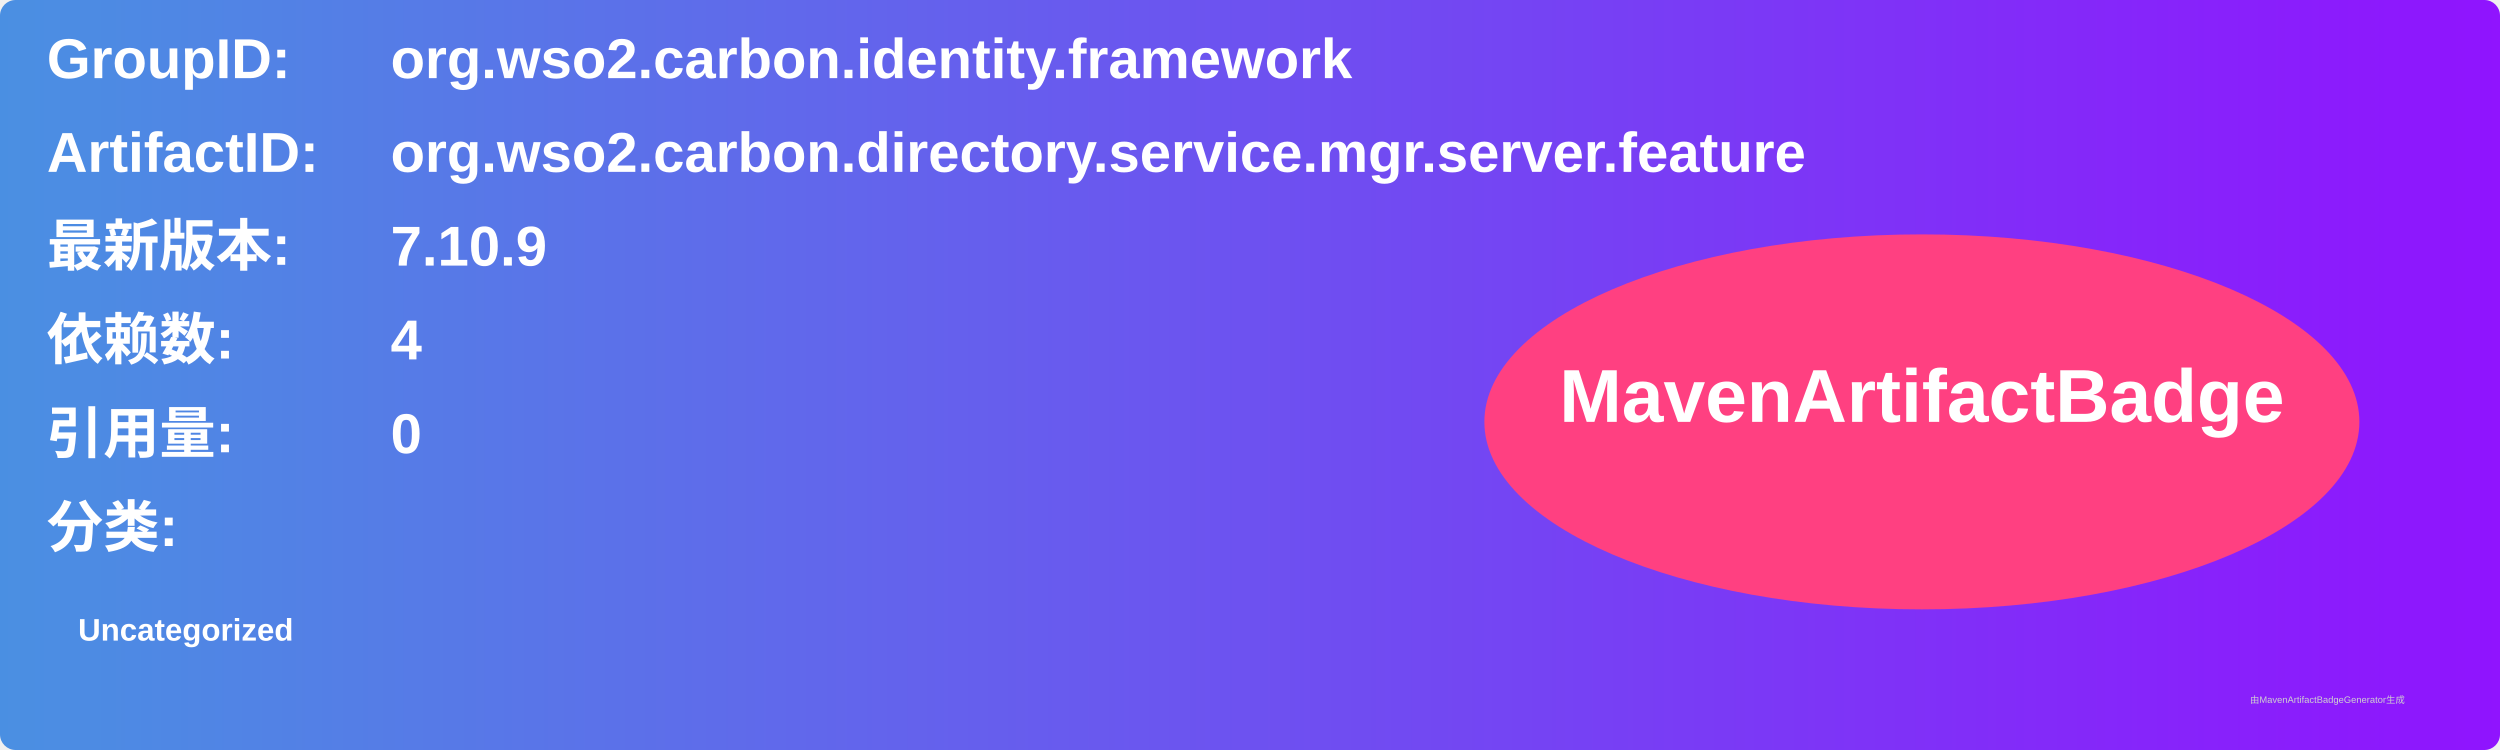
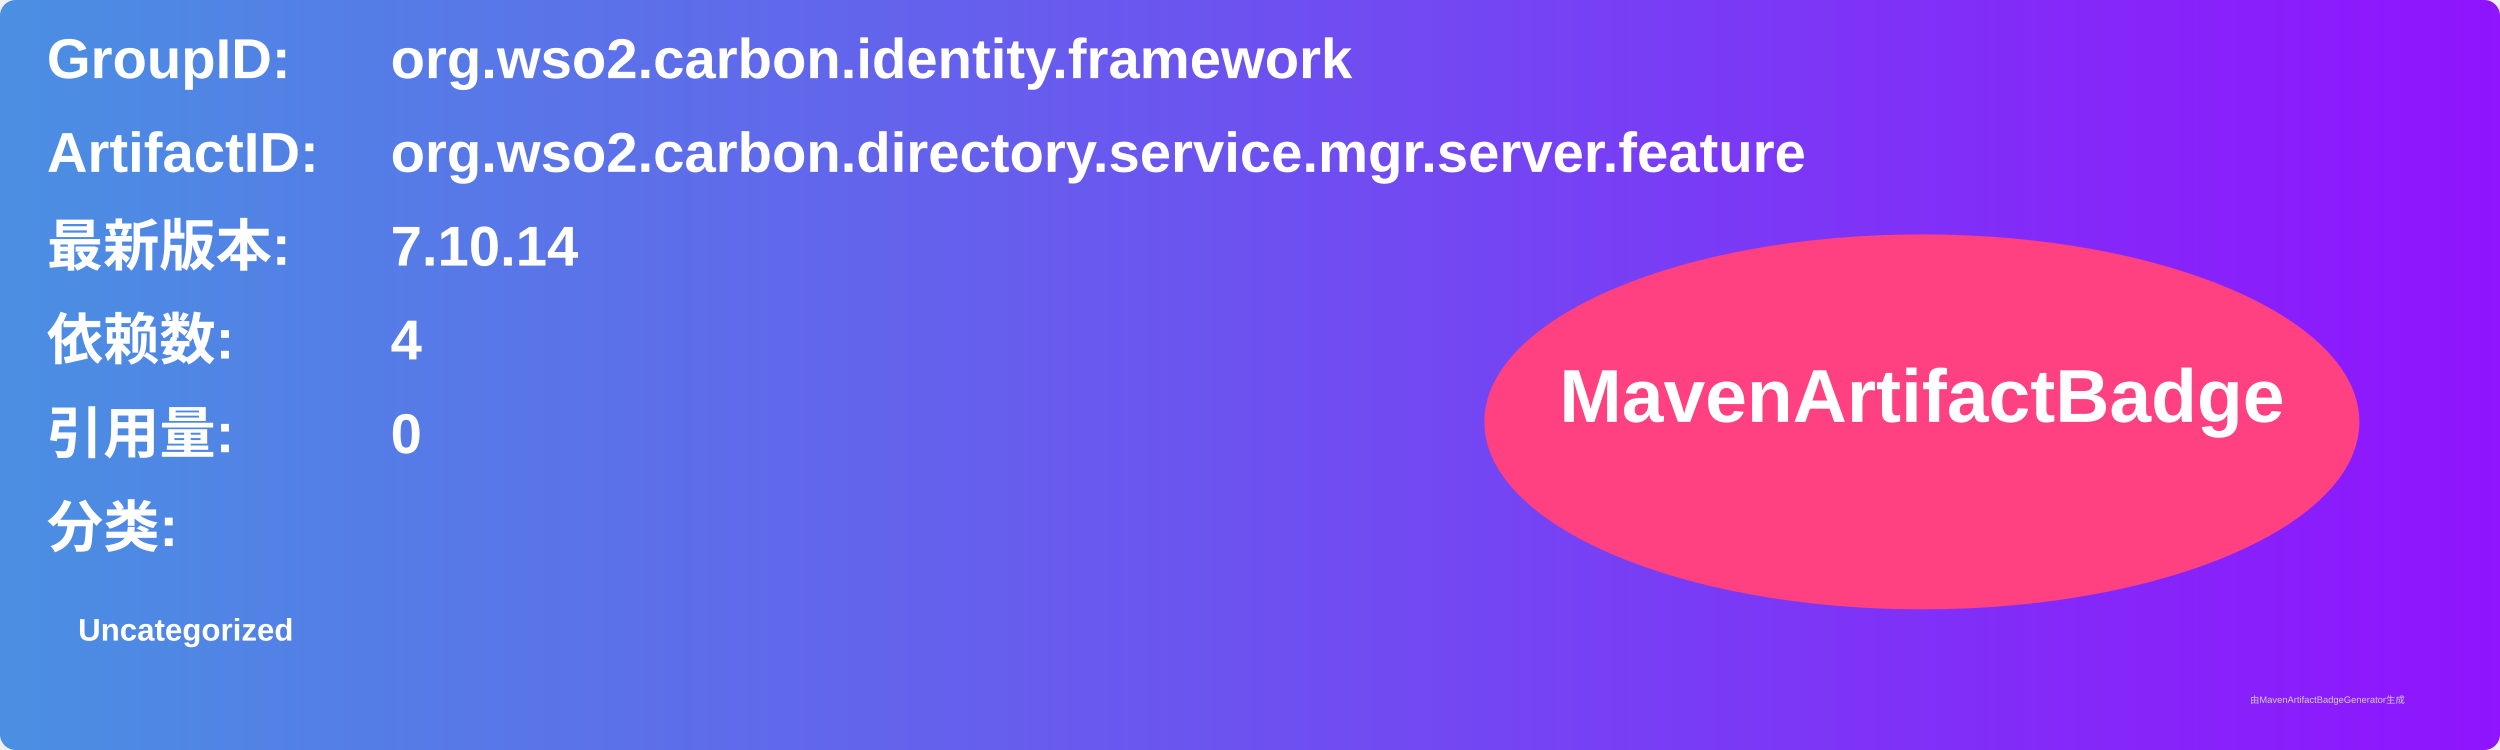
<svg xmlns="http://www.w3.org/2000/svg" width="800" height="240" viewBox="0 0 800 240">
  <linearGradient id="grad" x1="0%" y1="0%" x2="100%" y2="0%">
    <stop offset="0%" stop-color="#4a90e2" />
    <stop offset="100%" stop-color="#9013fe" />
  </linearGradient>
  <rect width="100%" height="100%" rx="5" ry="5" fill="url(#grad)" />
  <g transform="translate(15, 15)">
    <text x="0" y="10" font-family="Arial" font-size="18" fill="white" font-weight="bold" width="260">GroupID:</text>
    <text x="110" y="10" font-family="Arial" font-size="18" fill="white" font-weight="bold" width="460">org.wso2.carbon.identity.framework</text>
    <text x="0" y="40" font-family="Arial" font-size="18" fill="white" font-weight="bold" width="260">ArtifactID:</text>
    <text x="110" y="40" font-family="Arial" font-size="18" fill="white" font-weight="bold" width="460">org.wso2.carbon.directory.service.mgr.server.feature</text>
    <text x="0" y="70" font-family="Arial" font-size="18" fill="white" font-weight="bold">最新版本:</text>
    <text x="110" y="70" font-family="Arial" font-size="18" fill="white" font-weight="bold">
-       <tspan font-weight="bold">7.10.9</tspan>
+       <tspan font-weight="bold">7.10.14</tspan>
    </text>
    <text x="0" y="100" font-family="Arial" font-size="18" fill="white" font-weight="bold">依赖数: </text>
    <text x="110" y="100" font-family="Arial" font-size="18" fill="white">
      <tspan font-weight="bold">4</tspan>
    </text>
    <text x="0" y="130" font-family="Arial" font-size="18" fill="white" font-weight="bold">引用量: </text>
    <text x="110" y="130" font-family="Arial" font-size="18" fill="white">
      <tspan font-weight="bold">0</tspan>
    </text>
    <text x="0" y="160" font-family="Arial" font-size="18" fill="white" font-weight="bold">分类:</text>
    <text x="10" y="190" font-family="Arial" font-size="10" fill="white">
      <tspan font-weight="bold">Uncategorized</tspan>
    </text>
    <ellipse cx="600" cy="120" rx="140" ry="60" fill="#ff4081" />
    <text x="600" y="120" text-anchor="middle" font-family="Arial" font-size="24" fill="white" font-weight="bold">MavenArtifactBadge</text>
  </g>
  <text x="720" y="225" font-family="Arial" font-size="3" fill="#d0d0d0">由MavenArtifactBadgeGenerator生成</text>
</svg>
